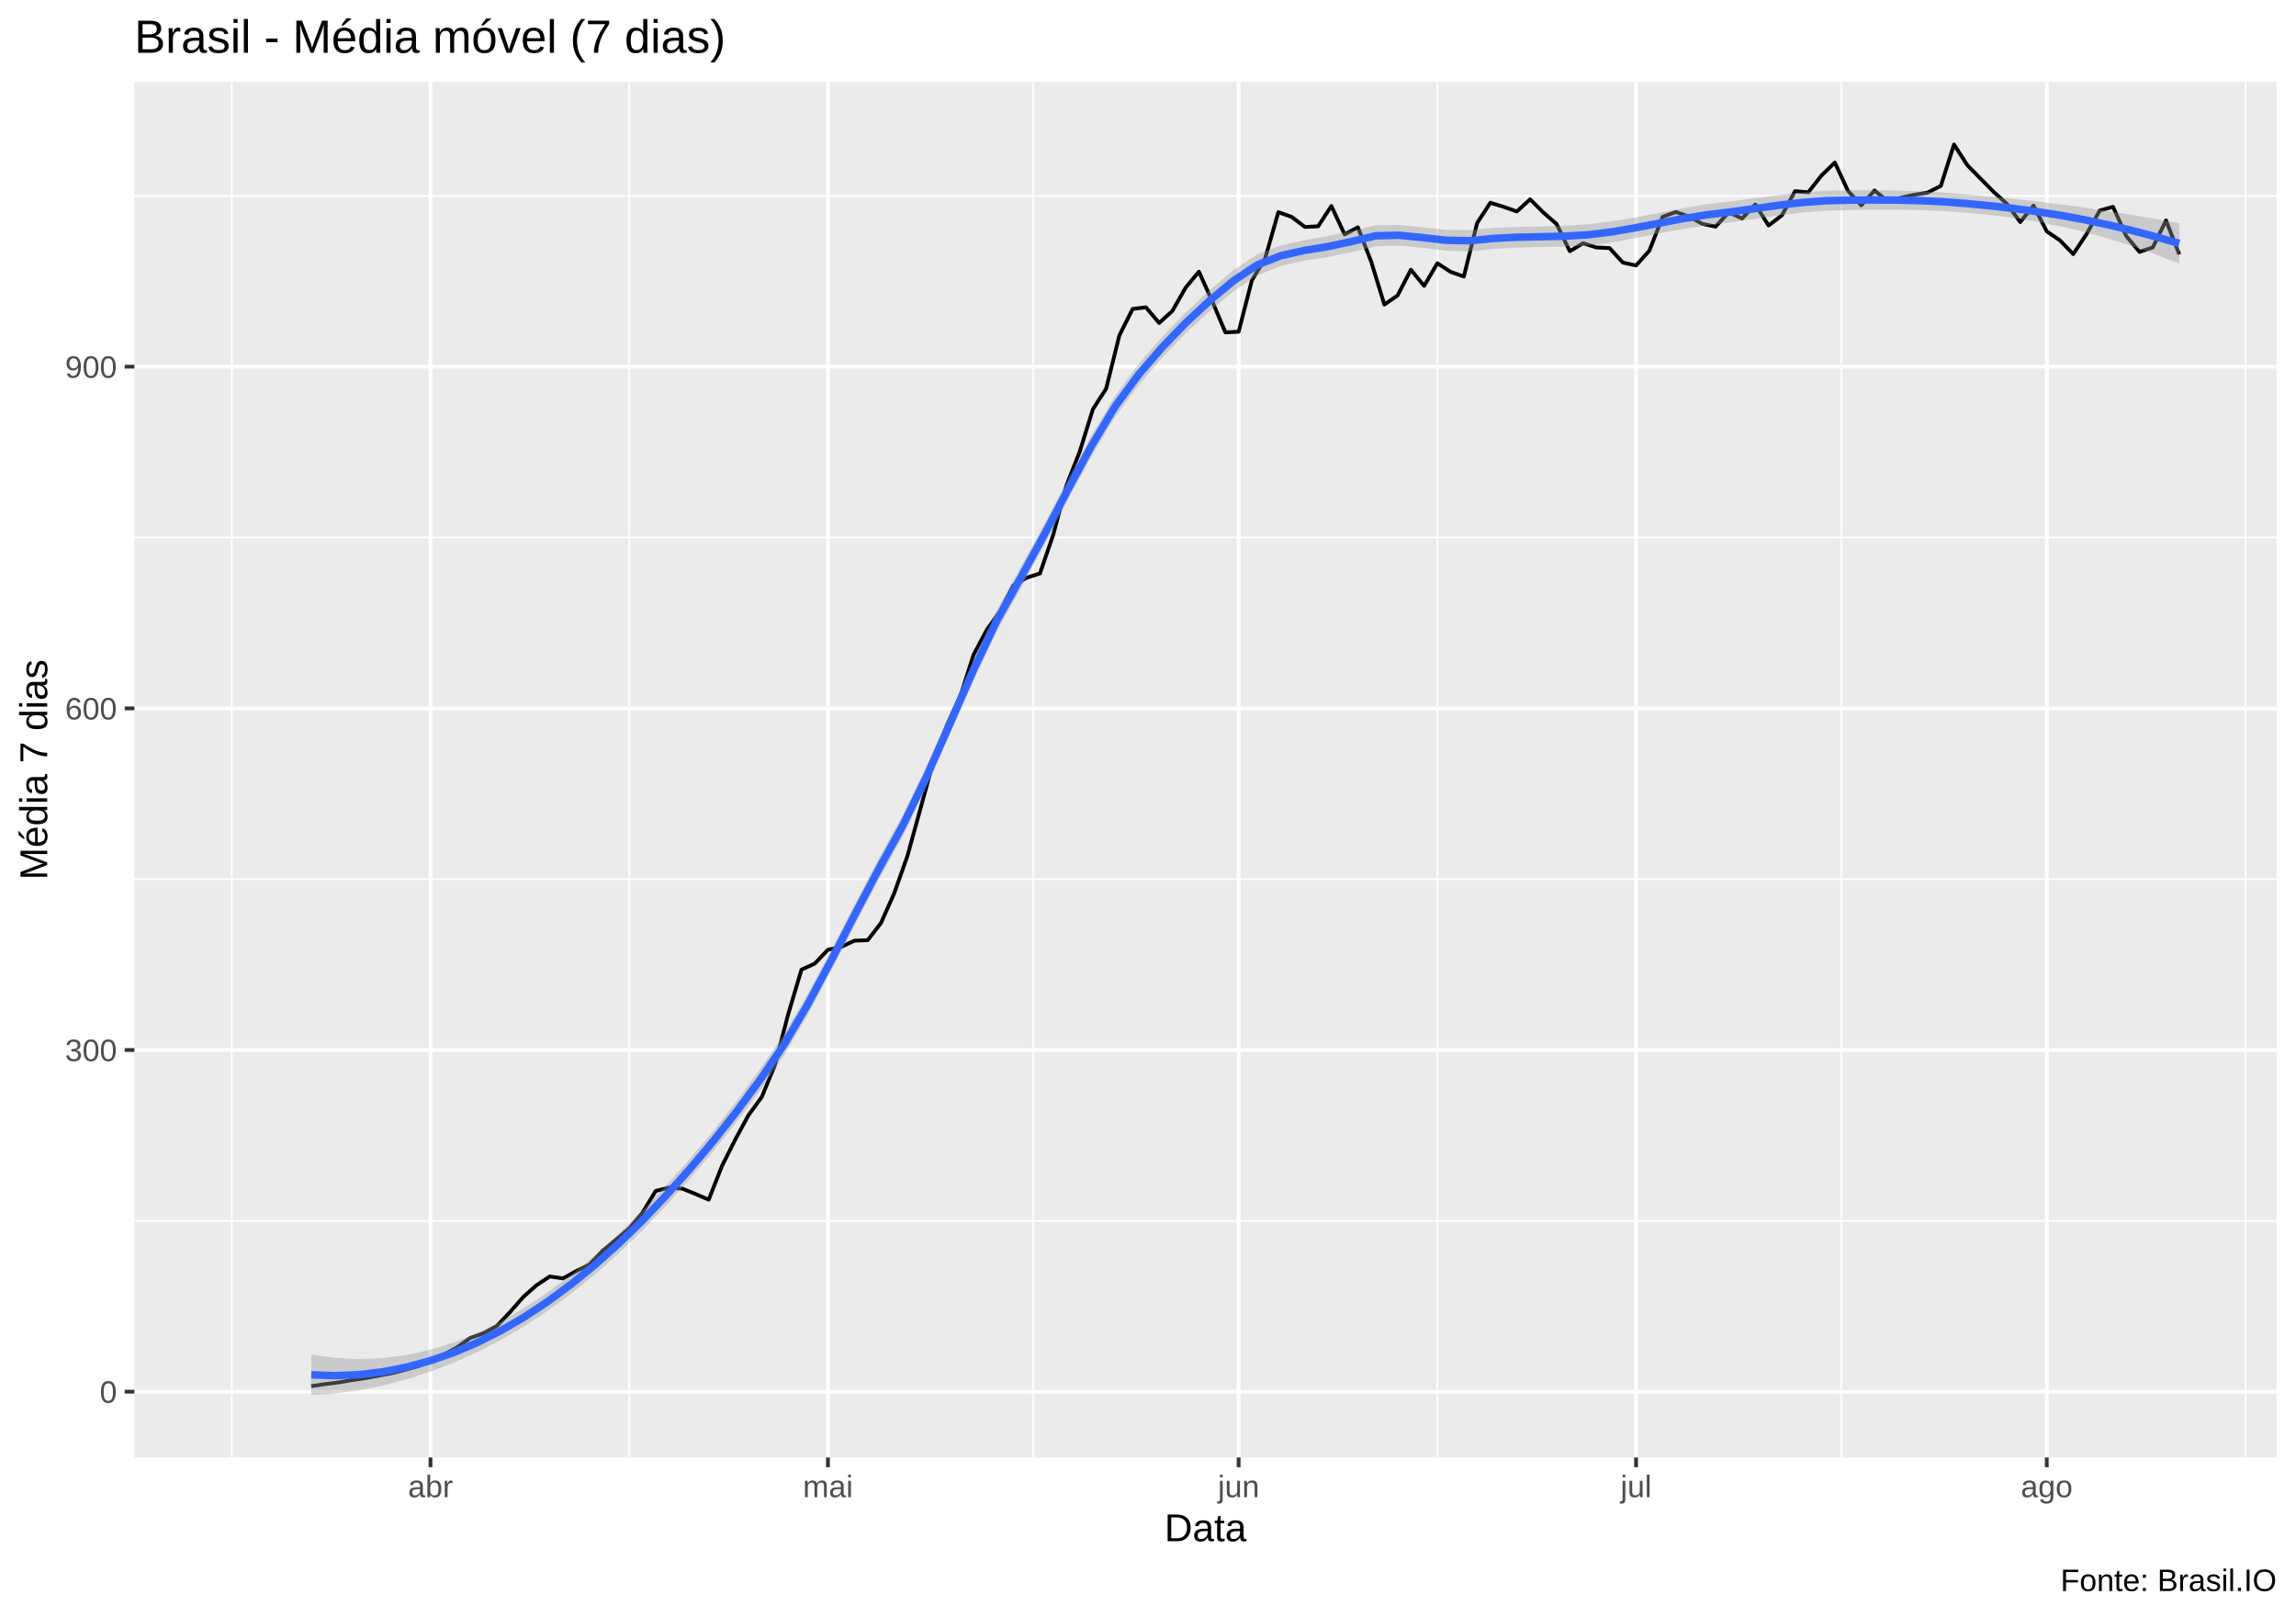
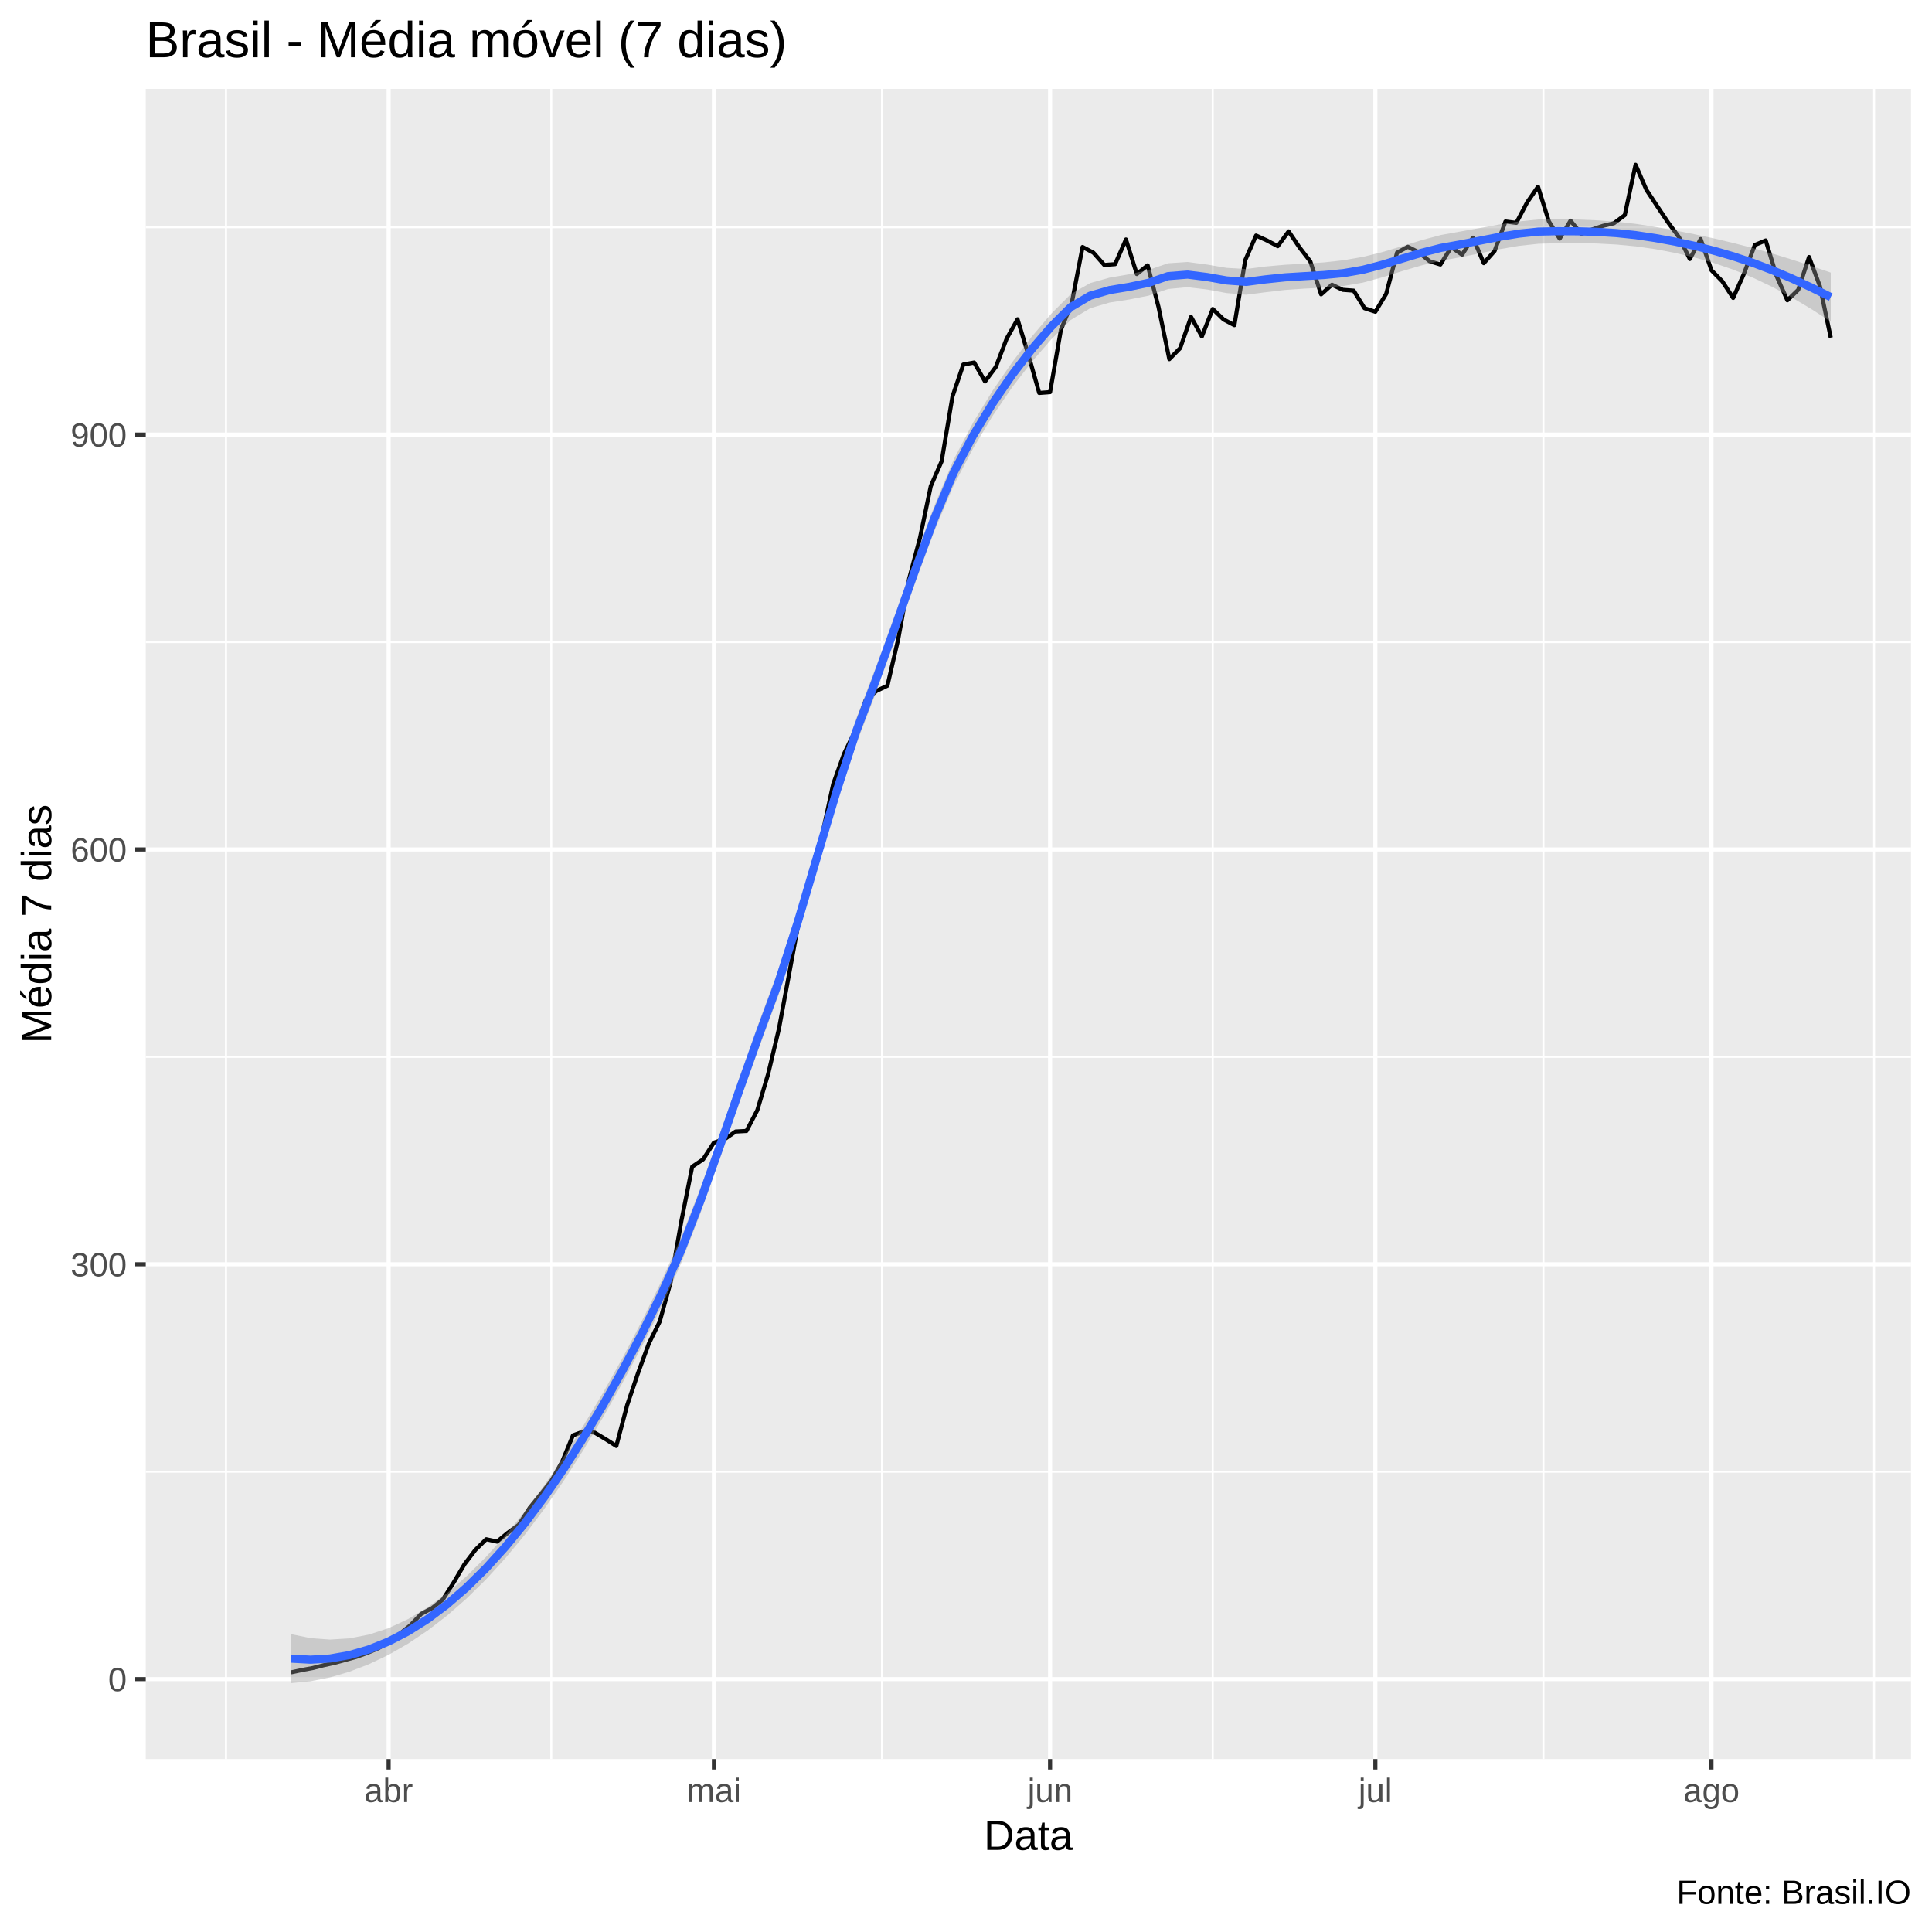
- <svg xmlns="http://www.w3.org/2000/svg" viewBox="0 0 649.50 457.50">
+ <svg xmlns="http://www.w3.org/2000/svg" viewBox="0 0 504.00 504.00">
  <defs>
    <style type="text/css">
    line, polyline, polygon, path, rect, circle {
      fill: none;
      stroke: #000000;
      stroke-linecap: round;
      stroke-linejoin: round;
      stroke-miterlimit: 10.00;
    }
  </style>
  </defs>
  <rect width="100%" height="100%" style="stroke: none; fill: #FFFFFF;" />
-   <rect x="0.00" y="0" width="649.50" height="457.50" style="stroke-width: 1.07; stroke: #FFFFFF; fill: #FFFFFF;" />
+   <rect x="-0" y="0.00" width="504.00" height="504.00" style="stroke-width: 1.07; stroke: #FFFFFF; fill: #FFFFFF;" />
  <defs>
-     <clipPath id="cpMzguMDJ8NjQ0LjAyfDQxMi4zOHwyMy4xOQ==">
-       <rect x="38.02" y="23.19" width="606.00" height="389.19" />
+     <clipPath id="cpMzguMDJ8NDk4LjUyfDQ1OC44OHwyMy4xOQ==">
+       <rect x="38.02" y="23.19" width="460.50" height="435.69" />
    </clipPath>
  </defs>
-   <rect x="38.02" y="23.19" width="606.00" height="389.19" style="stroke-width: 1.07; stroke: none; fill: #EBEBEB;" clip-path="url(#cpMzguMDJ8NjQ0LjAyfDQxMi4zOHwyMy4xOQ==)" />
-   <polyline points="38.02,345.42 644.02,345.42 " style="stroke-width: 0.53; stroke: #FFFFFF; stroke-linecap: butt;" clip-path="url(#cpMzguMDJ8NjQ0LjAyfDQxMi4zOHwyMy4xOQ==)" />
-   <polyline points="38.02,248.75 644.02,248.75 " style="stroke-width: 0.53; stroke: #FFFFFF; stroke-linecap: butt;" clip-path="url(#cpMzguMDJ8NjQ0LjAyfDQxMi4zOHwyMy4xOQ==)" />
-   <polyline points="38.02,152.09 644.02,152.09 " style="stroke-width: 0.53; stroke: #FFFFFF; stroke-linecap: butt;" clip-path="url(#cpMzguMDJ8NjQ0LjAyfDQxMi4zOHwyMy4xOQ==)" />
-   <polyline points="38.02,55.42 644.02,55.42 " style="stroke-width: 0.53; stroke: #FFFFFF; stroke-linecap: butt;" clip-path="url(#cpMzguMDJ8NjQ0LjAyfDQxMi4zOHwyMy4xOQ==)" />
-   <polyline points="65.57,412.38 65.57,23.19 " style="stroke-width: 0.53; stroke: #FFFFFF; stroke-linecap: butt;" clip-path="url(#cpMzguMDJ8NjQ0LjAyfDQxMi4zOHwyMy4xOQ==)" />
-   <polyline points="178.00,412.38 178.00,23.19 " style="stroke-width: 0.53; stroke: #FFFFFF; stroke-linecap: butt;" clip-path="url(#cpMzguMDJ8NjQ0LjAyfDQxMi4zOHwyMy4xOQ==)" />
-   <polyline points="292.30,412.38 292.30,23.19 " style="stroke-width: 0.53; stroke: #FFFFFF; stroke-linecap: butt;" clip-path="url(#cpMzguMDJ8NjQ0LjAyfDQxMi4zOHwyMy4xOQ==)" />
-   <polyline points="406.61,412.38 406.61,23.19 " style="stroke-width: 0.53; stroke: #FFFFFF; stroke-linecap: butt;" clip-path="url(#cpMzguMDJ8NjQ0LjAyfDQxMi4zOHwyMy4xOQ==)" />
-   <polyline points="520.91,412.38 520.91,23.19 " style="stroke-width: 0.53; stroke: #FFFFFF; stroke-linecap: butt;" clip-path="url(#cpMzguMDJ8NjQ0LjAyfDQxMi4zOHwyMy4xOQ==)" />
-   <polyline points="635.21,412.38 635.21,23.19 " style="stroke-width: 0.53; stroke: #FFFFFF; stroke-linecap: butt;" clip-path="url(#cpMzguMDJ8NjQ0LjAyfDQxMi4zOHwyMy4xOQ==)" />
-   <polyline points="38.02,393.75 644.02,393.75 " style="stroke-width: 1.07; stroke: #FFFFFF; stroke-linecap: butt;" clip-path="url(#cpMzguMDJ8NjQ0LjAyfDQxMi4zOHwyMy4xOQ==)" />
-   <polyline points="38.02,297.09 644.02,297.09 " style="stroke-width: 1.07; stroke: #FFFFFF; stroke-linecap: butt;" clip-path="url(#cpMzguMDJ8NjQ0LjAyfDQxMi4zOHwyMy4xOQ==)" />
-   <polyline points="38.02,200.42 644.02,200.42 " style="stroke-width: 1.07; stroke: #FFFFFF; stroke-linecap: butt;" clip-path="url(#cpMzguMDJ8NjQ0LjAyfDQxMi4zOHwyMy4xOQ==)" />
-   <polyline points="38.02,103.75 644.02,103.75 " style="stroke-width: 1.07; stroke: #FFFFFF; stroke-linecap: butt;" clip-path="url(#cpMzguMDJ8NjQ0LjAyfDQxMi4zOHwyMy4xOQ==)" />
-   <polyline points="121.78,412.38 121.78,23.19 " style="stroke-width: 1.07; stroke: #FFFFFF; stroke-linecap: butt;" clip-path="url(#cpMzguMDJ8NjQ0LjAyfDQxMi4zOHwyMy4xOQ==)" />
-   <polyline points="234.21,412.38 234.21,23.19 " style="stroke-width: 1.07; stroke: #FFFFFF; stroke-linecap: butt;" clip-path="url(#cpMzguMDJ8NjQ0LjAyfDQxMi4zOHwyMy4xOQ==)" />
-   <polyline points="350.39,412.38 350.39,23.19 " style="stroke-width: 1.07; stroke: #FFFFFF; stroke-linecap: butt;" clip-path="url(#cpMzguMDJ8NjQ0LjAyfDQxMi4zOHwyMy4xOQ==)" />
-   <polyline points="462.82,412.38 462.82,23.19 " style="stroke-width: 1.07; stroke: #FFFFFF; stroke-linecap: butt;" clip-path="url(#cpMzguMDJ8NjQ0LjAyfDQxMi4zOHwyMy4xOQ==)" />
-   <polyline points="579.00,412.38 579.00,23.19 " style="stroke-width: 1.07; stroke: #FFFFFF; stroke-linecap: butt;" clip-path="url(#cpMzguMDJ8NjQ0LjAyfDQxMi4zOHwyMy4xOQ==)" />
-   <polyline points="88.05,392.19 91.80,391.63 95.55,391.17 99.30,390.53 103.04,389.98 106.79,389.29 110.54,388.59 114.29,387.67 118.03,386.62 121.78,385.23 125.53,383.26 129.28,381.23 133.03,378.56 136.77,377.23 140.52,375.20 144.27,371.24 148.02,366.96 151.76,363.65 155.51,361.16 159.26,361.71 163.01,359.64 166.75,357.80 170.50,353.89 174.25,350.76 178.00,347.58 181.75,343.12 185.49,336.95 189.24,336.03 192.99,336.30 196.74,337.82 200.48,339.43 204.23,329.91 207.98,322.45 211.73,315.54 215.47,310.43 219.22,301.32 222.97,286.96 226.72,274.35 230.47,272.64 234.21,268.73 237.96,267.90 241.71,266.15 245.46,266.01 249.20,261.18 252.95,252.76 256.70,242.17 260.45,228.54 264.19,214.83 267.94,205.07 271.69,196.83 275.44,185.18 279.18,178.14 282.93,172.94 286.68,165.62 290.43,163.46 294.18,162.26 297.92,151.35 301.67,137.36 305.42,127.83 309.17,115.77 312.91,109.97 316.66,94.87 320.41,87.41 324.16,86.95 327.90,91.37 331.65,87.97 335.40,81.38 339.15,76.87 342.90,85.16 346.64,94.04 350.39,93.86 354.14,79.31 357.89,73.10 361.63,60.03 365.38,61.36 369.13,64.21 372.88,64.03 376.62,58.28 380.37,66.33 384.12,64.31 387.87,73.97 391.61,86.17 395.36,83.59 399.11,76.32 402.86,80.88 406.61,74.48 410.35,76.92 414.10,78.25 417.85,63.11 421.60,57.36 425.34,58.51 429.09,59.84 432.84,56.39 436.59,60.12 440.33,63.39 444.08,71.07 447.83,68.82 451.58,70.01 455.33,70.20 459.07,74.29 462.82,75.12 466.57,70.93 470.32,61.36 474.06,59.98 477.81,61.27 481.56,63.34 485.31,64.12 489.05,60.07 492.80,61.82 496.55,57.86 500.30,63.80 504.05,60.95 507.79,54.09 511.54,54.41 515.29,49.62 519.04,45.99 522.78,54.04 526.53,58.09 530.28,53.90 534.03,56.99 537.77,55.93 541.52,55.10 545.27,54.50 549.02,52.61 552.76,40.88 556.51,46.72 560.26,50.54 564.01,54.32 567.76,57.72 571.50,62.83 575.25,58.18 579.00,65.46 582.75,68.03 586.49,71.90 590.24,66.24 593.99,59.56 597.74,58.51 601.48,66.79 605.23,71.26 608.98,70.01 612.73,62.37 616.48,71.99 " style="stroke-width: 1.07; stroke-linecap: butt;" clip-path="url(#cpMzguMDJ8NjQ0LjAyfDQxMi4zOHwyMy4xOQ==)" />
-   <polygon points="88.05,383.26 94.74,384.20 101.43,384.53 108.12,384.27 114.81,383.40 121.50,381.94 128.19,379.88 134.88,377.21 141.56,373.94 148.25,370.07 154.94,365.63 161.63,360.66 168.32,355.16 175.01,349.12 181.70,342.55 188.39,335.46 195.08,327.96 201.76,319.99 208.45,311.46 215.14,302.33 221.83,292.51 228.52,281.20 235.21,268.71 241.90,255.69 248.59,242.88 255.28,230.78 261.96,217.10 268.65,202.02 275.34,186.75 282.03,172.55 288.72,160.51 295.41,148.32 302.10,135.59 308.79,123.18 315.48,111.98 322.16,102.89 328.85,95.21 335.54,88.31 342.23,82.07 348.92,76.45 355.61,72.00 362.30,69.42 368.99,67.95 375.68,66.81 382.36,65.32 389.05,63.74 395.74,63.64 402.43,64.32 409.12,65.03 415.81,65.11 422.50,64.46 429.19,64.19 435.88,64.08 442.56,63.88 449.25,63.43 455.94,62.62 462.63,61.52 469.32,60.24 476.01,58.92 482.70,57.79 489.39,56.98 496.08,56.12 502.76,55.25 509.45,54.48 516.14,53.98 522.83,53.85 529.52,53.83 536.21,53.90 542.90,54.10 549.59,54.46 556.28,54.99 562.96,55.60 569.65,56.27 576.34,57.01 583.03,57.83 589.72,58.72 596.41,59.72 603.10,60.79 609.79,61.94 616.48,63.15 616.48,74.58 609.79,72.00 603.10,69.63 596.41,67.51 589.72,65.64 583.03,64.07 576.34,62.76 569.65,61.69 562.96,60.84 556.28,60.18 549.59,59.70 542.90,59.41 536.21,59.30 529.52,59.32 522.83,59.43 516.14,59.64 509.45,60.18 502.76,61.00 496.08,61.99 489.39,62.97 482.70,63.80 476.01,64.81 469.32,66.05 462.63,67.38 455.94,68.60 449.25,69.44 442.56,69.78 435.88,69.89 429.19,70.04 422.50,70.44 415.81,71.12 409.12,70.93 402.43,70.13 395.74,69.49 389.05,69.72 382.36,71.33 375.68,72.71 368.99,73.76 362.30,75.27 355.61,77.97 348.92,82.47 342.23,87.99 335.54,94.16 328.85,101.12 322.16,108.91 315.48,117.95 308.79,129.03 302.10,141.41 295.41,154.22 288.72,166.53 282.03,178.52 275.34,192.60 268.65,207.83 261.96,222.99 255.28,236.79 248.59,248.86 241.90,261.55 235.21,274.52 228.52,287.09 221.83,298.52 215.14,308.32 208.45,317.33 201.76,325.74 195.08,333.66 188.39,341.13 181.70,348.14 175.01,354.61 168.32,360.55 161.63,365.97 154.94,370.87 148.25,375.27 141.56,379.18 134.88,382.62 128.19,385.62 121.50,388.18 114.81,390.32 108.12,392.06 101.43,393.37 94.74,394.26 88.05,394.69 " style="stroke-width: 0.00; stroke: none; fill: #999999; fill-opacity: 0.40;" clip-path="url(#cpMzguMDJ8NjQ0LjAyfDQxMi4zOHwyMy4xOQ==)" />
-   <polyline points="88.05,383.26 94.74,384.20 101.43,384.53 108.12,384.27 114.81,383.40 121.50,381.94 128.19,379.88 134.88,377.21 141.56,373.94 148.25,370.07 154.94,365.63 161.63,360.66 168.32,355.16 175.01,349.12 181.70,342.55 188.39,335.46 195.08,327.96 201.76,319.99 208.45,311.46 215.14,302.33 221.83,292.51 228.52,281.20 235.21,268.71 241.90,255.69 248.59,242.88 255.28,230.78 261.96,217.10 268.65,202.02 275.34,186.75 282.03,172.55 288.72,160.51 295.41,148.32 302.10,135.59 308.79,123.18 315.48,111.98 322.16,102.89 328.85,95.21 335.54,88.31 342.23,82.07 348.92,76.45 355.61,72.00 362.30,69.42 368.99,67.95 375.68,66.81 382.36,65.32 389.05,63.74 395.74,63.64 402.43,64.32 409.12,65.03 415.81,65.11 422.50,64.46 429.19,64.19 435.88,64.08 442.56,63.88 449.25,63.43 455.94,62.62 462.63,61.52 469.32,60.24 476.01,58.92 482.70,57.79 489.39,56.98 496.08,56.12 502.76,55.25 509.45,54.48 516.14,53.98 522.83,53.85 529.52,53.83 536.21,53.90 542.90,54.10 549.59,54.46 556.28,54.99 562.96,55.60 569.65,56.27 576.34,57.01 583.03,57.83 589.72,58.72 596.41,59.72 603.10,60.79 609.79,61.94 616.48,63.15 " style="stroke-width: 2.13; stroke: none;" clip-path="url(#cpMzguMDJ8NjQ0LjAyfDQxMi4zOHwyMy4xOQ==)" />
-   <polyline points="616.48,74.58 609.79,72.00 603.10,69.63 596.41,67.51 589.72,65.64 583.03,64.07 576.34,62.76 569.65,61.69 562.96,60.84 556.28,60.18 549.59,59.70 542.90,59.41 536.21,59.30 529.52,59.32 522.83,59.43 516.14,59.64 509.45,60.18 502.76,61.00 496.08,61.99 489.39,62.97 482.70,63.80 476.01,64.81 469.32,66.05 462.63,67.38 455.94,68.60 449.25,69.44 442.56,69.78 435.88,69.89 429.19,70.04 422.50,70.44 415.81,71.12 409.12,70.93 402.43,70.13 395.74,69.49 389.05,69.72 382.36,71.33 375.68,72.71 368.99,73.76 362.30,75.27 355.61,77.97 348.92,82.47 342.23,87.99 335.54,94.16 328.85,101.12 322.16,108.91 315.48,117.95 308.79,129.03 302.10,141.41 295.41,154.22 288.72,166.53 282.03,178.52 275.34,192.60 268.65,207.83 261.96,222.99 255.28,236.79 248.59,248.86 241.90,261.55 235.21,274.52 228.52,287.09 221.83,298.52 215.14,308.32 208.45,317.33 201.76,325.74 195.08,333.66 188.39,341.13 181.70,348.14 175.01,354.61 168.32,360.55 161.63,365.97 154.94,370.87 148.25,375.27 141.56,379.18 134.88,382.62 128.19,385.62 121.50,388.18 114.81,390.32 108.12,392.06 101.43,393.37 94.74,394.26 88.05,394.69 " style="stroke-width: 2.13; stroke: none;" clip-path="url(#cpMzguMDJ8NjQ0LjAyfDQxMi4zOHwyMy4xOQ==)" />
-   <polyline points="88.05,388.97 94.74,389.23 101.43,388.95 108.12,388.16 114.81,386.86 121.50,385.06 128.19,382.75 134.88,379.92 141.56,376.56 148.25,372.67 154.94,368.25 161.63,363.31 168.32,357.85 175.01,351.87 181.70,345.35 188.39,338.29 195.08,330.81 201.76,322.87 208.45,314.39 215.14,305.33 221.83,295.51 228.52,284.14 235.21,271.61 241.90,258.62 248.59,245.87 255.28,233.78 261.96,220.05 268.65,204.93 275.34,189.68 282.03,175.53 288.72,163.52 295.41,151.27 302.10,138.50 308.79,126.10 315.48,114.96 322.16,105.90 328.85,98.17 335.54,91.24 342.23,85.03 348.92,79.46 355.61,74.98 362.30,72.35 368.99,70.85 375.68,69.76 382.36,68.33 389.05,66.73 395.74,66.56 402.43,67.22 409.12,67.98 415.81,68.12 422.50,67.45 429.19,67.12 435.88,66.98 442.56,66.83 449.25,66.43 455.94,65.61 462.63,64.45 469.32,63.15 476.01,61.87 482.70,60.80 489.39,59.98 496.08,59.06 502.76,58.13 509.45,57.33 516.14,56.81 522.83,56.64 529.52,56.57 536.21,56.60 542.90,56.76 549.59,57.08 556.28,57.59 562.96,58.22 569.65,58.98 576.34,59.89 583.03,60.95 589.72,62.18 596.41,63.61 603.10,65.21 609.79,66.97 616.48,68.86 " style="stroke-width: 2.13; stroke: #3366FF; stroke-linecap: butt;" clip-path="url(#cpMzguMDJ8NjQ0LjAyfDQxMi4zOHwyMy4xOQ==)" />
+   <rect x="38.02" y="23.19" width="460.50" height="435.69" style="stroke-width: 1.07; stroke: none; fill: #EBEBEB;" clip-path="url(#cpMzguMDJ8NDk4LjUyfDQ1OC44OHwyMy4xOQ==)" />
+   <polyline points="38.02,383.92 498.52,383.92 " style="stroke-width: 0.53; stroke: #FFFFFF; stroke-linecap: butt;" clip-path="url(#cpMzguMDJ8NDk4LjUyfDQ1OC44OHwyMy4xOQ==)" />
+   <polyline points="38.02,275.70 498.52,275.70 " style="stroke-width: 0.53; stroke: #FFFFFF; stroke-linecap: butt;" clip-path="url(#cpMzguMDJ8NDk4LjUyfDQ1OC44OHwyMy4xOQ==)" />
+   <polyline points="38.02,167.49 498.52,167.49 " style="stroke-width: 0.53; stroke: #FFFFFF; stroke-linecap: butt;" clip-path="url(#cpMzguMDJ8NDk4LjUyfDQ1OC44OHwyMy4xOQ==)" />
+   <polyline points="38.02,59.27 498.52,59.27 " style="stroke-width: 0.53; stroke: #FFFFFF; stroke-linecap: butt;" clip-path="url(#cpMzguMDJ8NDk4LjUyfDQ1OC44OHwyMy4xOQ==)" />
+   <polyline points="58.95,458.88 58.95,23.19 " style="stroke-width: 0.53; stroke: #FFFFFF; stroke-linecap: butt;" clip-path="url(#cpMzguMDJ8NDk4LjUyfDQ1OC44OHwyMy4xOQ==)" />
+   <polyline points="143.81,458.88 143.81,23.19 " style="stroke-width: 0.53; stroke: #FFFFFF; stroke-linecap: butt;" clip-path="url(#cpMzguMDJ8NDk4LjUyfDQ1OC44OHwyMy4xOQ==)" />
+   <polyline points="230.09,458.88 230.09,23.19 " style="stroke-width: 0.53; stroke: #FFFFFF; stroke-linecap: butt;" clip-path="url(#cpMzguMDJ8NDk4LjUyfDQ1OC44OHwyMy4xOQ==)" />
+   <polyline points="316.36,458.88 316.36,23.19 " style="stroke-width: 0.53; stroke: #FFFFFF; stroke-linecap: butt;" clip-path="url(#cpMzguMDJ8NDk4LjUyfDQ1OC44OHwyMy4xOQ==)" />
+   <polyline points="402.63,458.88 402.63,23.19 " style="stroke-width: 0.53; stroke: #FFFFFF; stroke-linecap: butt;" clip-path="url(#cpMzguMDJ8NDk4LjUyfDQ1OC44OHwyMy4xOQ==)" />
+   <polyline points="488.90,458.88 488.90,23.19 " style="stroke-width: 0.53; stroke: #FFFFFF; stroke-linecap: butt;" clip-path="url(#cpMzguMDJ8NDk4LjUyfDQ1OC44OHwyMy4xOQ==)" />
+   <polyline points="38.02,438.03 498.52,438.03 " style="stroke-width: 1.07; stroke: #FFFFFF; stroke-linecap: butt;" clip-path="url(#cpMzguMDJ8NDk4LjUyfDQ1OC44OHwyMy4xOQ==)" />
+   <polyline points="38.02,329.81 498.52,329.81 " style="stroke-width: 1.07; stroke: #FFFFFF; stroke-linecap: butt;" clip-path="url(#cpMzguMDJ8NDk4LjUyfDQ1OC44OHwyMy4xOQ==)" />
+   <polyline points="38.02,221.60 498.52,221.60 " style="stroke-width: 1.07; stroke: #FFFFFF; stroke-linecap: butt;" clip-path="url(#cpMzguMDJ8NDk4LjUyfDQ1OC44OHwyMy4xOQ==)" />
+   <polyline points="38.02,113.38 498.52,113.38 " style="stroke-width: 1.07; stroke: #FFFFFF; stroke-linecap: butt;" clip-path="url(#cpMzguMDJ8NDk4LjUyfDQ1OC44OHwyMy4xOQ==)" />
+   <polyline points="101.38,458.88 101.38,23.19 " style="stroke-width: 1.07; stroke: #FFFFFF; stroke-linecap: butt;" clip-path="url(#cpMzguMDJ8NDk4LjUyfDQ1OC44OHwyMy4xOQ==)" />
+   <polyline points="186.24,458.88 186.24,23.19 " style="stroke-width: 1.07; stroke: #FFFFFF; stroke-linecap: butt;" clip-path="url(#cpMzguMDJ8NDk4LjUyfDQ1OC44OHwyMy4xOQ==)" />
+   <polyline points="273.93,458.88 273.93,23.19 " style="stroke-width: 1.07; stroke: #FFFFFF; stroke-linecap: butt;" clip-path="url(#cpMzguMDJ8NDk4LjUyfDQ1OC44OHwyMy4xOQ==)" />
+   <polyline points="358.79,458.88 358.79,23.19 " style="stroke-width: 1.07; stroke: #FFFFFF; stroke-linecap: butt;" clip-path="url(#cpMzguMDJ8NDk4LjUyfDQ1OC44OHwyMy4xOQ==)" />
+   <polyline points="446.47,458.88 446.47,23.19 " style="stroke-width: 1.07; stroke: #FFFFFF; stroke-linecap: butt;" clip-path="url(#cpMzguMDJ8NDk4LjUyfDQ1OC44OHwyMy4xOQ==)" />
+   <polyline points="75.93,436.27 78.75,435.66 81.58,435.14 84.41,434.42 87.24,433.80 90.07,433.03 92.90,432.25 95.73,431.22 98.55,430.04 101.38,428.49 104.21,426.28 107.04,424.01 109.87,421.02 112.70,419.53 115.53,417.26 118.35,412.83 121.18,408.04 124.01,404.32 126.84,401.54 129.67,402.16 132.50,399.84 135.33,397.78 138.16,393.40 140.98,389.90 143.81,386.34 146.64,381.34 149.47,374.44 152.30,373.41 155.13,373.72 157.96,375.42 160.78,377.22 163.61,366.55 166.44,358.20 169.27,350.47 172.10,344.76 174.93,334.55 177.76,318.47 180.58,304.35 183.41,302.45 186.24,298.07 189.07,297.14 191.90,295.18 194.73,295.03 197.56,289.62 200.38,280.19 203.21,268.33 206.04,253.08 208.87,237.73 211.70,226.80 214.53,217.58 217.36,204.54 220.18,196.66 223.01,190.83 225.84,182.64 228.67,180.22 231.50,178.88 234.33,166.66 237.16,151.00 239.99,140.33 242.81,126.83 245.64,120.34 248.47,103.44 251.30,95.09 254.13,94.57 256.96,99.52 259.79,95.71 262.61,88.34 265.44,83.29 268.27,92.56 271.10,102.51 273.93,102.30 276.76,86.02 279.59,79.06 282.41,64.43 285.24,65.92 288.07,69.12 290.90,68.91 293.73,62.47 296.56,71.49 299.39,69.22 302.21,80.04 305.04,93.70 307.87,90.81 310.70,82.67 313.53,87.77 316.36,80.61 319.19,83.34 322.01,84.83 324.84,67.88 327.67,61.44 330.50,62.73 333.33,64.22 336.16,60.36 338.99,64.53 341.82,68.19 344.64,76.79 347.47,74.27 350.30,75.61 353.13,75.82 355.96,80.40 358.79,81.33 361.62,76.64 364.44,65.92 367.27,64.38 370.10,65.82 372.93,68.14 375.76,69.01 378.59,64.48 381.42,66.44 384.24,62.00 387.07,68.65 389.90,65.46 392.73,57.78 395.56,58.14 398.39,52.78 401.22,48.71 404.04,57.73 406.87,62.26 409.70,57.57 412.53,61.03 415.36,59.84 418.19,58.91 421.02,58.24 423.85,56.13 426.67,42.99 429.50,49.53 432.33,53.81 435.16,58.04 437.99,61.85 440.82,67.57 443.65,62.37 446.47,70.51 449.30,73.39 452.13,77.72 454.96,71.38 457.79,63.91 460.62,62.73 463.45,72.00 466.27,78.34 469.10,75.61 471.93,67.05 474.76,74.68 477.59,88.08 " style="stroke-width: 1.07; stroke-linecap: butt;" clip-path="url(#cpMzguMDJ8NDk4LjUyfDQ1OC44OHwyMy4xOQ==)" />
+   <polygon points="75.93,426.29 81.01,427.34 86.09,427.71 91.18,427.40 96.26,426.40 101.35,424.74 106.43,422.38 111.52,419.34 116.60,415.62 121.68,411.22 126.77,406.17 131.85,400.52 136.94,394.27 142.02,387.41 147.11,379.95 152.19,371.91 157.28,363.40 162.36,354.33 167.44,344.63 172.53,334.26 177.61,323.00 182.70,310.01 187.78,295.79 192.87,281.10 197.95,266.77 203.03,253.04 208.12,237.23 213.20,220.09 218.29,202.99 223.37,187.41 228.46,174.11 233.54,160.16 238.62,145.81 243.71,132.03 248.79,119.89 253.88,110.20 258.96,101.89 264.05,94.50 269.13,87.85 274.21,81.86 279.30,76.77 284.38,73.85 289.47,72.42 294.55,71.55 299.64,70.42 304.72,68.68 309.81,68.34 314.89,69.02 319.97,69.88 325.06,70.18 330.14,69.52 335.23,69.07 340.31,68.79 345.40,68.45 350.48,67.89 355.56,67.01 360.65,65.75 365.73,64.24 370.82,62.66 375.90,61.30 380.99,60.39 386.07,59.48 391.15,58.56 396.24,57.76 401.32,57.25 406.41,57.18 411.49,57.26 416.58,57.47 421.66,57.84 426.75,58.40 431.83,59.19 436.91,60.10 442.00,61.10 447.08,62.19 452.17,63.39 457.25,64.70 462.34,66.14 467.42,67.70 472.50,69.37 477.59,71.11 477.59,83.90 472.50,80.61 467.42,77.58 462.34,74.84 457.25,72.42 452.17,70.35 447.08,68.60 442.00,67.15 436.91,65.96 431.83,65.00 426.75,64.27 421.66,63.79 416.58,63.52 411.49,63.42 406.41,63.44 401.32,63.59 396.24,64.14 391.15,65.02 386.07,66.07 380.99,67.11 375.90,68.01 370.82,69.24 365.73,70.74 360.65,72.33 355.56,73.72 350.48,74.60 345.40,75.03 340.31,75.29 335.23,75.64 330.14,76.24 325.06,76.89 319.97,76.45 314.89,75.52 309.81,74.92 304.72,75.39 299.64,77.13 294.55,78.13 289.47,78.92 284.38,80.42 279.30,83.48 274.21,88.57 269.13,94.43 264.05,101.00 258.96,108.47 253.88,116.91 248.79,126.60 243.71,138.61 238.62,152.31 233.54,166.73 228.46,180.82 223.37,194.12 218.29,209.57 213.20,226.59 208.12,243.81 203.03,259.75 197.95,273.48 192.87,287.67 187.78,302.29 182.70,316.58 177.61,329.71 172.53,340.98 167.44,351.22 162.36,360.79 157.28,369.78 152.19,378.25 147.11,386.21 142.02,393.57 136.94,400.32 131.85,406.47 126.77,412.04 121.68,417.04 116.60,421.48 111.52,425.39 106.43,428.79 101.35,431.70 96.26,434.13 91.18,436.09 86.09,437.59 81.01,438.59 75.93,439.07 " style="stroke-width: 0.00; stroke: none; fill: #999999; fill-opacity: 0.40;" clip-path="url(#cpMzguMDJ8NDk4LjUyfDQ1OC44OHwyMy4xOQ==)" />
+   <polyline points="75.93,426.29 81.01,427.34 86.09,427.71 91.18,427.40 96.26,426.40 101.35,424.74 106.43,422.38 111.52,419.34 116.60,415.62 121.68,411.22 126.77,406.17 131.85,400.52 136.94,394.27 142.02,387.41 147.11,379.95 152.19,371.91 157.28,363.40 162.36,354.33 167.44,344.63 172.53,334.26 177.61,323.00 182.70,310.01 187.78,295.79 192.87,281.10 197.95,266.77 203.03,253.04 208.12,237.23 213.20,220.09 218.29,202.99 223.37,187.41 228.46,174.11 233.54,160.16 238.62,145.81 243.71,132.03 248.79,119.89 253.88,110.20 258.96,101.89 264.05,94.50 269.13,87.85 274.21,81.86 279.30,76.77 284.38,73.85 289.47,72.42 294.55,71.55 299.64,70.42 304.72,68.68 309.81,68.34 314.89,69.02 319.97,69.88 325.06,70.18 330.14,69.52 335.23,69.07 340.31,68.79 345.40,68.45 350.48,67.89 355.56,67.01 360.65,65.75 365.73,64.24 370.82,62.66 375.90,61.30 380.99,60.39 386.07,59.48 391.15,58.56 396.24,57.76 401.32,57.25 406.41,57.18 411.49,57.26 416.58,57.47 421.66,57.84 426.75,58.40 431.83,59.19 436.91,60.10 442.00,61.10 447.08,62.19 452.17,63.39 457.25,64.70 462.34,66.14 467.42,67.70 472.50,69.37 477.59,71.11 " style="stroke-width: 2.13; stroke: none;" clip-path="url(#cpMzguMDJ8NDk4LjUyfDQ1OC44OHwyMy4xOQ==)" />
+   <polyline points="477.59,83.90 472.50,80.61 467.42,77.58 462.34,74.84 457.25,72.42 452.17,70.35 447.08,68.60 442.00,67.15 436.91,65.96 431.83,65.00 426.75,64.27 421.66,63.79 416.58,63.52 411.49,63.42 406.41,63.44 401.32,63.59 396.24,64.14 391.15,65.02 386.07,66.07 380.99,67.11 375.90,68.01 370.82,69.24 365.73,70.74 360.65,72.33 355.56,73.72 350.48,74.60 345.40,75.03 340.31,75.29 335.23,75.64 330.14,76.24 325.06,76.89 319.97,76.45 314.89,75.52 309.81,74.92 304.72,75.39 299.64,77.13 294.55,78.13 289.47,78.92 284.38,80.42 279.30,83.48 274.21,88.57 269.13,94.43 264.05,101.00 258.96,108.47 253.88,116.91 248.79,126.60 243.71,138.61 238.62,152.31 233.54,166.73 228.46,180.82 223.37,194.12 218.29,209.57 213.20,226.59 208.12,243.81 203.03,259.75 197.95,273.48 192.87,287.67 187.78,302.29 182.70,316.58 177.61,329.71 172.53,340.98 167.44,351.22 162.36,360.79 157.28,369.78 152.19,378.25 147.11,386.21 142.02,393.57 136.94,400.32 131.85,406.47 126.77,412.04 121.68,417.04 116.60,421.48 111.52,425.39 106.43,428.79 101.35,431.70 96.26,434.13 91.18,436.09 86.09,437.59 81.01,438.59 75.93,439.07 " style="stroke-width: 2.13; stroke: none;" clip-path="url(#cpMzguMDJ8NDk4LjUyfDQ1OC44OHwyMy4xOQ==)" />
+   <polyline points="75.93,432.68 81.01,432.96 86.09,432.65 91.18,431.75 96.26,430.27 101.35,428.22 106.43,425.59 111.52,422.37 116.60,418.55 121.68,414.13 126.77,409.11 131.85,403.50 136.94,397.29 142.02,390.49 147.11,383.08 152.19,375.08 157.28,366.59 162.36,357.56 167.44,347.93 172.53,337.62 177.61,326.35 182.70,313.30 187.78,299.04 192.87,284.39 197.95,270.13 203.03,256.39 208.12,240.52 213.20,223.34 218.29,206.28 223.37,190.76 228.46,177.47 233.54,163.44 238.62,149.06 243.71,135.32 248.79,123.24 253.88,113.56 258.96,105.18 264.05,97.75 269.13,91.14 274.21,85.21 279.30,80.13 284.38,77.14 289.47,75.67 294.55,74.84 299.64,73.77 304.72,72.03 309.81,71.63 314.89,72.27 319.97,73.16 325.06,73.54 330.14,72.88 335.23,72.35 340.31,72.04 345.40,71.74 350.48,71.25 355.56,70.37 360.65,69.04 365.73,67.49 370.82,65.95 375.90,64.66 380.99,63.75 386.07,62.78 391.15,61.79 396.24,60.95 401.32,60.42 406.41,60.31 411.49,60.34 416.58,60.49 421.66,60.81 426.75,61.34 431.83,62.10 436.91,63.03 442.00,64.12 447.08,65.40 452.17,66.87 457.25,68.56 462.34,70.49 467.42,72.64 472.50,74.99 477.59,77.50 " style="stroke-width: 2.13; stroke: #3366FF; stroke-linecap: butt;" clip-path="url(#cpMzguMDJ8NDk4LjUyfDQ1OC44OHwyMy4xOQ==)" />
  <defs>
-     <clipPath id="cpMC4wMHw2NDkuNTB8NDU3LjUwfDAuMDA=">
-       <rect x="0.00" y="0.00" width="649.50" height="457.50" />
+     <clipPath id="cpMC4wMHw1MDQuMDB8NTA0LjAwfDAuMDA=">
+       <rect x="0.00" y="0.00" width="504.00" height="504.00" />
    </clipPath>
  </defs>
-   <g clip-path="url(#cpMC4wMHw2NDkuNTB8NDU3LjUwfDAuMDA=)">
-     <text x="28.20" y="396.90" style="font-size: 8.80px; fill: #4D4D4D; font-family: Arial;" textLength="4.89px" lengthAdjust="spacingAndGlyphs">0</text>
+   <g clip-path="url(#cpMC4wMHw1MDQuMDB8NTA0LjAwfDAuMDA=)">
+     <text x="28.20" y="441.18" style="font-size: 8.80px; fill: #4D4D4D; font-family: Arial;" textLength="4.89px" lengthAdjust="spacingAndGlyphs">0</text>
  </g>
-   <g clip-path="url(#cpMC4wMHw2NDkuNTB8NDU3LjUwfDAuMDA=)">
-     <text x="18.41" y="300.23" style="font-size: 8.80px; fill: #4D4D4D; font-family: Arial;" textLength="14.68px" lengthAdjust="spacingAndGlyphs">300</text>
+   <g clip-path="url(#cpMC4wMHw1MDQuMDB8NTA0LjAwfDAuMDA=)">
+     <text x="18.41" y="332.96" style="font-size: 8.80px; fill: #4D4D4D; font-family: Arial;" textLength="14.68px" lengthAdjust="spacingAndGlyphs">300</text>
  </g>
-   <g clip-path="url(#cpMC4wMHw2NDkuNTB8NDU3LjUwfDAuMDA=)">
-     <text x="18.41" y="203.57" style="font-size: 8.80px; fill: #4D4D4D; font-family: Arial;" textLength="14.68px" lengthAdjust="spacingAndGlyphs">600</text>
+   <g clip-path="url(#cpMC4wMHw1MDQuMDB8NTA0LjAwfDAuMDA=)">
+     <text x="18.41" y="224.75" style="font-size: 8.80px; fill: #4D4D4D; font-family: Arial;" textLength="14.68px" lengthAdjust="spacingAndGlyphs">600</text>
  </g>
-   <g clip-path="url(#cpMC4wMHw2NDkuNTB8NDU3LjUwfDAuMDA=)">
-     <text x="18.41" y="106.90" style="font-size: 8.80px; fill: #4D4D4D; font-family: Arial;" textLength="14.68px" lengthAdjust="spacingAndGlyphs">900</text>
+   <g clip-path="url(#cpMC4wMHw1MDQuMDB8NTA0LjAwfDAuMDA=)">
+     <text x="18.41" y="116.53" style="font-size: 8.80px; fill: #4D4D4D; font-family: Arial;" textLength="14.68px" lengthAdjust="spacingAndGlyphs">900</text>
  </g>
-   <polyline points="35.28,393.75 38.02,393.75 " style="stroke-width: 1.07; stroke: #333333; stroke-linecap: butt;" clip-path="url(#cpMC4wMHw2NDkuNTB8NDU3LjUwfDAuMDA=)" />
-   <polyline points="35.28,297.09 38.02,297.09 " style="stroke-width: 1.07; stroke: #333333; stroke-linecap: butt;" clip-path="url(#cpMC4wMHw2NDkuNTB8NDU3LjUwfDAuMDA=)" />
-   <polyline points="35.28,200.42 38.02,200.42 " style="stroke-width: 1.07; stroke: #333333; stroke-linecap: butt;" clip-path="url(#cpMC4wMHw2NDkuNTB8NDU3LjUwfDAuMDA=)" />
-   <polyline points="35.28,103.75 38.02,103.75 " style="stroke-width: 1.07; stroke: #333333; stroke-linecap: butt;" clip-path="url(#cpMC4wMHw2NDkuNTB8NDU3LjUwfDAuMDA=)" />
-   <polyline points="121.78,415.12 121.78,412.38 " style="stroke-width: 1.07; stroke: #333333; stroke-linecap: butt;" clip-path="url(#cpMC4wMHw2NDkuNTB8NDU3LjUwfDAuMDA=)" />
-   <polyline points="234.21,415.12 234.21,412.38 " style="stroke-width: 1.07; stroke: #333333; stroke-linecap: butt;" clip-path="url(#cpMC4wMHw2NDkuNTB8NDU3LjUwfDAuMDA=)" />
-   <polyline points="350.39,415.12 350.39,412.38 " style="stroke-width: 1.07; stroke: #333333; stroke-linecap: butt;" clip-path="url(#cpMC4wMHw2NDkuNTB8NDU3LjUwfDAuMDA=)" />
-   <polyline points="462.82,415.12 462.82,412.38 " style="stroke-width: 1.07; stroke: #333333; stroke-linecap: butt;" clip-path="url(#cpMC4wMHw2NDkuNTB8NDU3LjUwfDAuMDA=)" />
-   <polyline points="579.00,415.12 579.00,412.38 " style="stroke-width: 1.07; stroke: #333333; stroke-linecap: butt;" clip-path="url(#cpMC4wMHw2NDkuNTB8NDU3LjUwfDAuMDA=)" />
-   <g clip-path="url(#cpMC4wMHw2NDkuNTB8NDU3LjUwfDAuMDA=)">
-     <text x="115.42" y="423.61" style="font-size: 8.80px; fill: #4D4D4D; font-family: Arial;" textLength="12.72px" lengthAdjust="spacingAndGlyphs">abr</text>
+   <polyline points="35.28,438.03 38.02,438.03 " style="stroke-width: 1.07; stroke: #333333; stroke-linecap: butt;" clip-path="url(#cpMC4wMHw1MDQuMDB8NTA0LjAwfDAuMDA=)" />
+   <polyline points="35.28,329.81 38.02,329.81 " style="stroke-width: 1.07; stroke: #333333; stroke-linecap: butt;" clip-path="url(#cpMC4wMHw1MDQuMDB8NTA0LjAwfDAuMDA=)" />
+   <polyline points="35.28,221.60 38.02,221.60 " style="stroke-width: 1.07; stroke: #333333; stroke-linecap: butt;" clip-path="url(#cpMC4wMHw1MDQuMDB8NTA0LjAwfDAuMDA=)" />
+   <polyline points="35.28,113.38 38.02,113.38 " style="stroke-width: 1.07; stroke: #333333; stroke-linecap: butt;" clip-path="url(#cpMC4wMHw1MDQuMDB8NTA0LjAwfDAuMDA=)" />
+   <polyline points="101.38,461.62 101.38,458.88 " style="stroke-width: 1.07; stroke: #333333; stroke-linecap: butt;" clip-path="url(#cpMC4wMHw1MDQuMDB8NTA0LjAwfDAuMDA=)" />
+   <polyline points="186.24,461.62 186.24,458.88 " style="stroke-width: 1.07; stroke: #333333; stroke-linecap: butt;" clip-path="url(#cpMC4wMHw1MDQuMDB8NTA0LjAwfDAuMDA=)" />
+   <polyline points="273.93,461.62 273.93,458.88 " style="stroke-width: 1.07; stroke: #333333; stroke-linecap: butt;" clip-path="url(#cpMC4wMHw1MDQuMDB8NTA0LjAwfDAuMDA=)" />
+   <polyline points="358.79,461.62 358.79,458.88 " style="stroke-width: 1.07; stroke: #333333; stroke-linecap: butt;" clip-path="url(#cpMC4wMHw1MDQuMDB8NTA0LjAwfDAuMDA=)" />
+   <polyline points="446.47,461.62 446.47,458.88 " style="stroke-width: 1.07; stroke: #333333; stroke-linecap: butt;" clip-path="url(#cpMC4wMHw1MDQuMDB8NTA0LjAwfDAuMDA=)" />
+   <g clip-path="url(#cpMC4wMHw1MDQuMDB8NTA0LjAwfDAuMDA=)">
+     <text x="95.02" y="470.11" style="font-size: 8.80px; fill: #4D4D4D; font-family: Arial;" textLength="12.72px" lengthAdjust="spacingAndGlyphs">abr</text>
  </g>
-   <g clip-path="url(#cpMC4wMHw2NDkuNTB8NDU3LjUwfDAuMDA=)">
-     <text x="227.12" y="423.61" style="font-size: 8.80px; fill: #4D4D4D; font-family: Arial;" textLength="14.18px" lengthAdjust="spacingAndGlyphs">mai</text>
+   <g clip-path="url(#cpMC4wMHw1MDQuMDB8NTA0LjAwfDAuMDA=)">
+     <text x="179.15" y="470.11" style="font-size: 8.80px; fill: #4D4D4D; font-family: Arial;" textLength="14.18px" lengthAdjust="spacingAndGlyphs">mai</text>
  </g>
-   <g clip-path="url(#cpMC4wMHw2NDkuNTB8NDU3LjUwfDAuMDA=)">
-     <text x="344.52" y="423.61" style="font-size: 8.80px; fill: #4D4D4D; font-family: Arial;" textLength="11.74px" lengthAdjust="spacingAndGlyphs">jun</text>
+   <g clip-path="url(#cpMC4wMHw1MDQuMDB8NTA0LjAwfDAuMDA=)">
+     <text x="268.06" y="470.11" style="font-size: 8.80px; fill: #4D4D4D; font-family: Arial;" textLength="11.74px" lengthAdjust="spacingAndGlyphs">jun</text>
  </g>
-   <g clip-path="url(#cpMC4wMHw2NDkuNTB8NDU3LjUwfDAuMDA=)">
-     <text x="458.42" y="423.61" style="font-size: 8.80px; fill: #4D4D4D; font-family: Arial;" textLength="8.80px" lengthAdjust="spacingAndGlyphs">jul</text>
+   <g clip-path="url(#cpMC4wMHw1MDQuMDB8NTA0LjAwfDAuMDA=)">
+     <text x="354.38" y="470.11" style="font-size: 8.80px; fill: #4D4D4D; font-family: Arial;" textLength="8.80px" lengthAdjust="spacingAndGlyphs">jul</text>
  </g>
-   <g clip-path="url(#cpMC4wMHw2NDkuNTB8NDU3LjUwfDAuMDA=)">
-     <text x="571.66" y="423.61" style="font-size: 8.80px; fill: #4D4D4D; font-family: Arial;" textLength="14.68px" lengthAdjust="spacingAndGlyphs">ago</text>
+   <g clip-path="url(#cpMC4wMHw1MDQuMDB8NTA0LjAwfDAuMDA=)">
+     <text x="439.13" y="470.11" style="font-size: 8.80px; fill: #4D4D4D; font-family: Arial;" textLength="14.68px" lengthAdjust="spacingAndGlyphs">ago</text>
  </g>
-   <g clip-path="url(#cpMC4wMHw2NDkuNTB8NDU3LjUwfDAuMDA=)">
-     <text x="329.40" y="436.07" style="font-size: 11.00px; font-family: Arial;" textLength="23.24px" lengthAdjust="spacingAndGlyphs">Data</text>
+   <g clip-path="url(#cpMC4wMHw1MDQuMDB8NTA0LjAwfDAuMDA=)">
+     <text x="256.65" y="482.57" style="font-size: 11.00px; font-family: Arial;" textLength="23.24px" lengthAdjust="spacingAndGlyphs">Data</text>
  </g>
-   <g clip-path="url(#cpMC4wMHw2NDkuNTB8NDU3LjUwfDAuMDA=)">
-     <text transform="translate(13.35,248.97) rotate(-90)" style="font-size: 11.00px; font-family: Arial;" textLength="62.37px" lengthAdjust="spacingAndGlyphs">Média 7 dias</text>
+   <g clip-path="url(#cpMC4wMHw1MDQuMDB8NTA0LjAwfDAuMDA=)">
+     <text transform="translate(13.35,272.22) rotate(-90)" style="font-size: 11.00px; font-family: Arial;" textLength="62.37px" lengthAdjust="spacingAndGlyphs">Média 7 dias</text>
  </g>
-   <g clip-path="url(#cpMC4wMHw2NDkuNTB8NDU3LjUwfDAuMDA=)">
+   <g clip-path="url(#cpMC4wMHw1MDQuMDB8NTA0LjAwfDAuMDA=)">
    <text x="38.02" y="14.93" style="font-size: 13.20px; font-family: Arial;" textLength="167.25px" lengthAdjust="spacingAndGlyphs">Brasil - Média móvel (7 dias)</text>
  </g>
-   <g clip-path="url(#cpMC4wMHw2NDkuNTB8NDU3LjUwfDAuMDA=)">
-     <text x="582.89" y="450.17" style="font-size: 8.80px; font-family: Arial;" textLength="61.13px" lengthAdjust="spacingAndGlyphs">Fonte: Brasil.IO</text>
+   <g clip-path="url(#cpMC4wMHw1MDQuMDB8NTA0LjAwfDAuMDA=)">
+     <text x="437.39" y="496.67" style="font-size: 8.80px; font-family: Arial;" textLength="61.13px" lengthAdjust="spacingAndGlyphs">Fonte: Brasil.IO</text>
  </g>
</svg>
